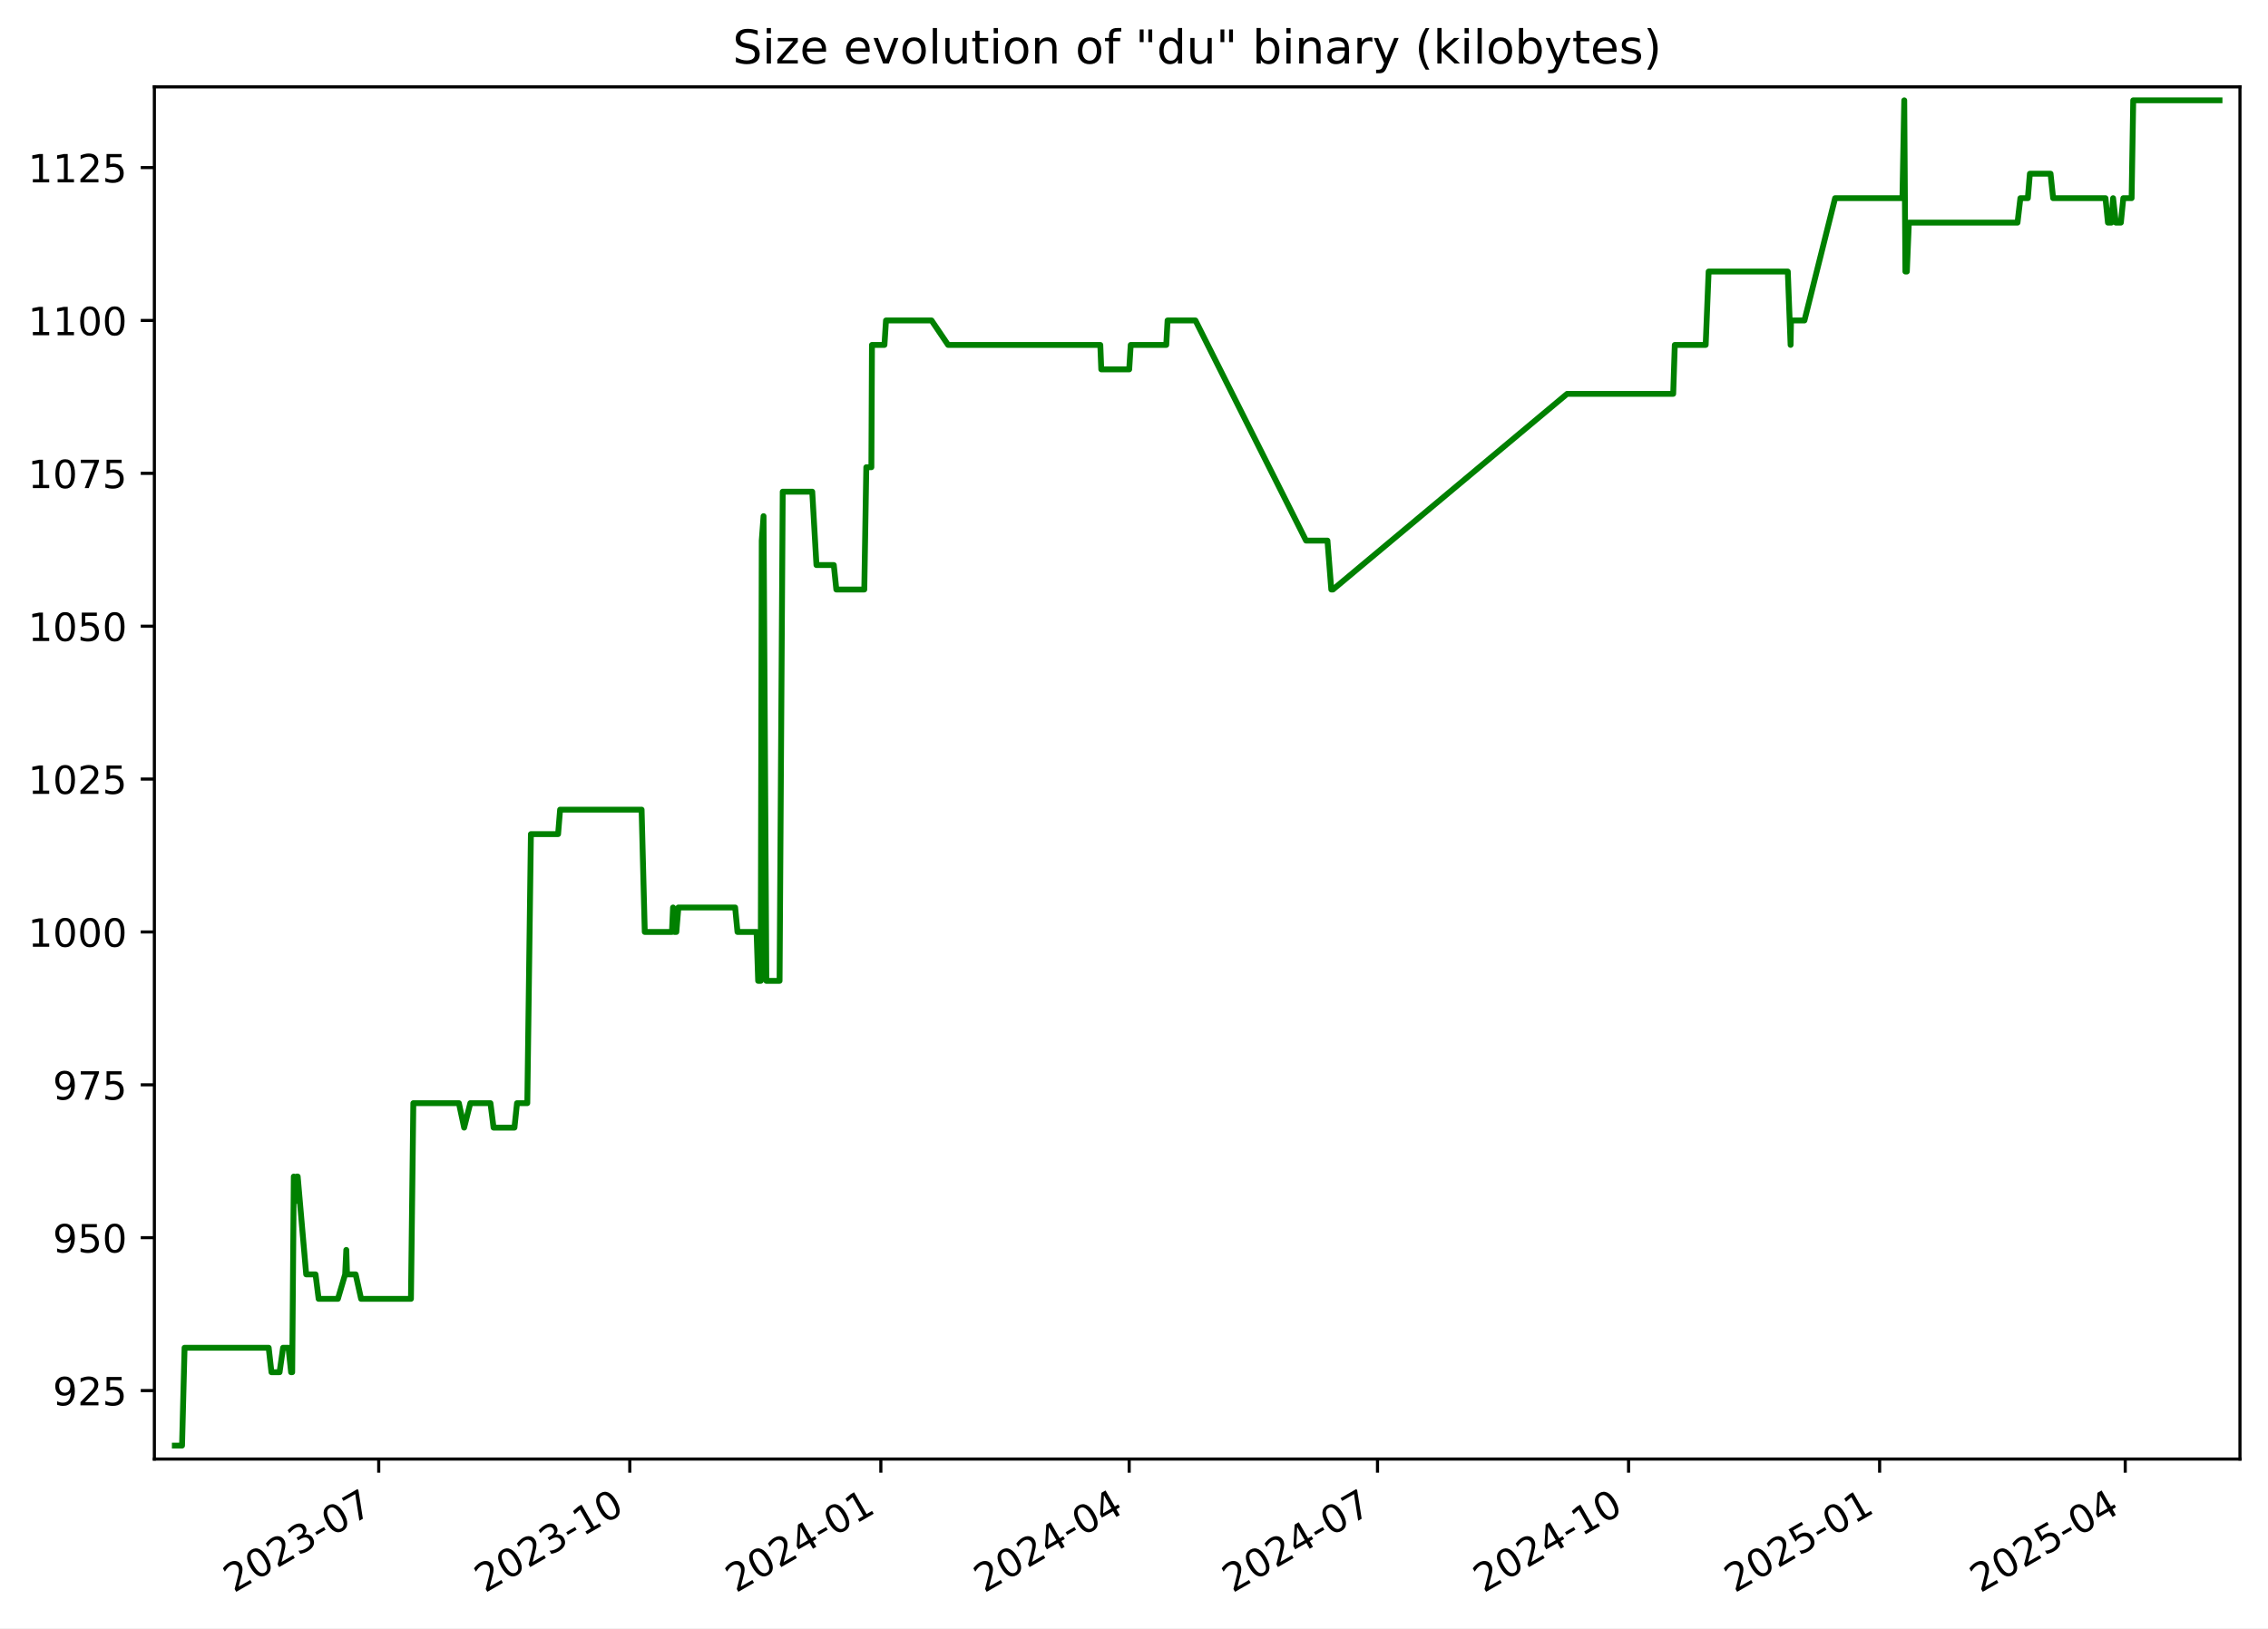
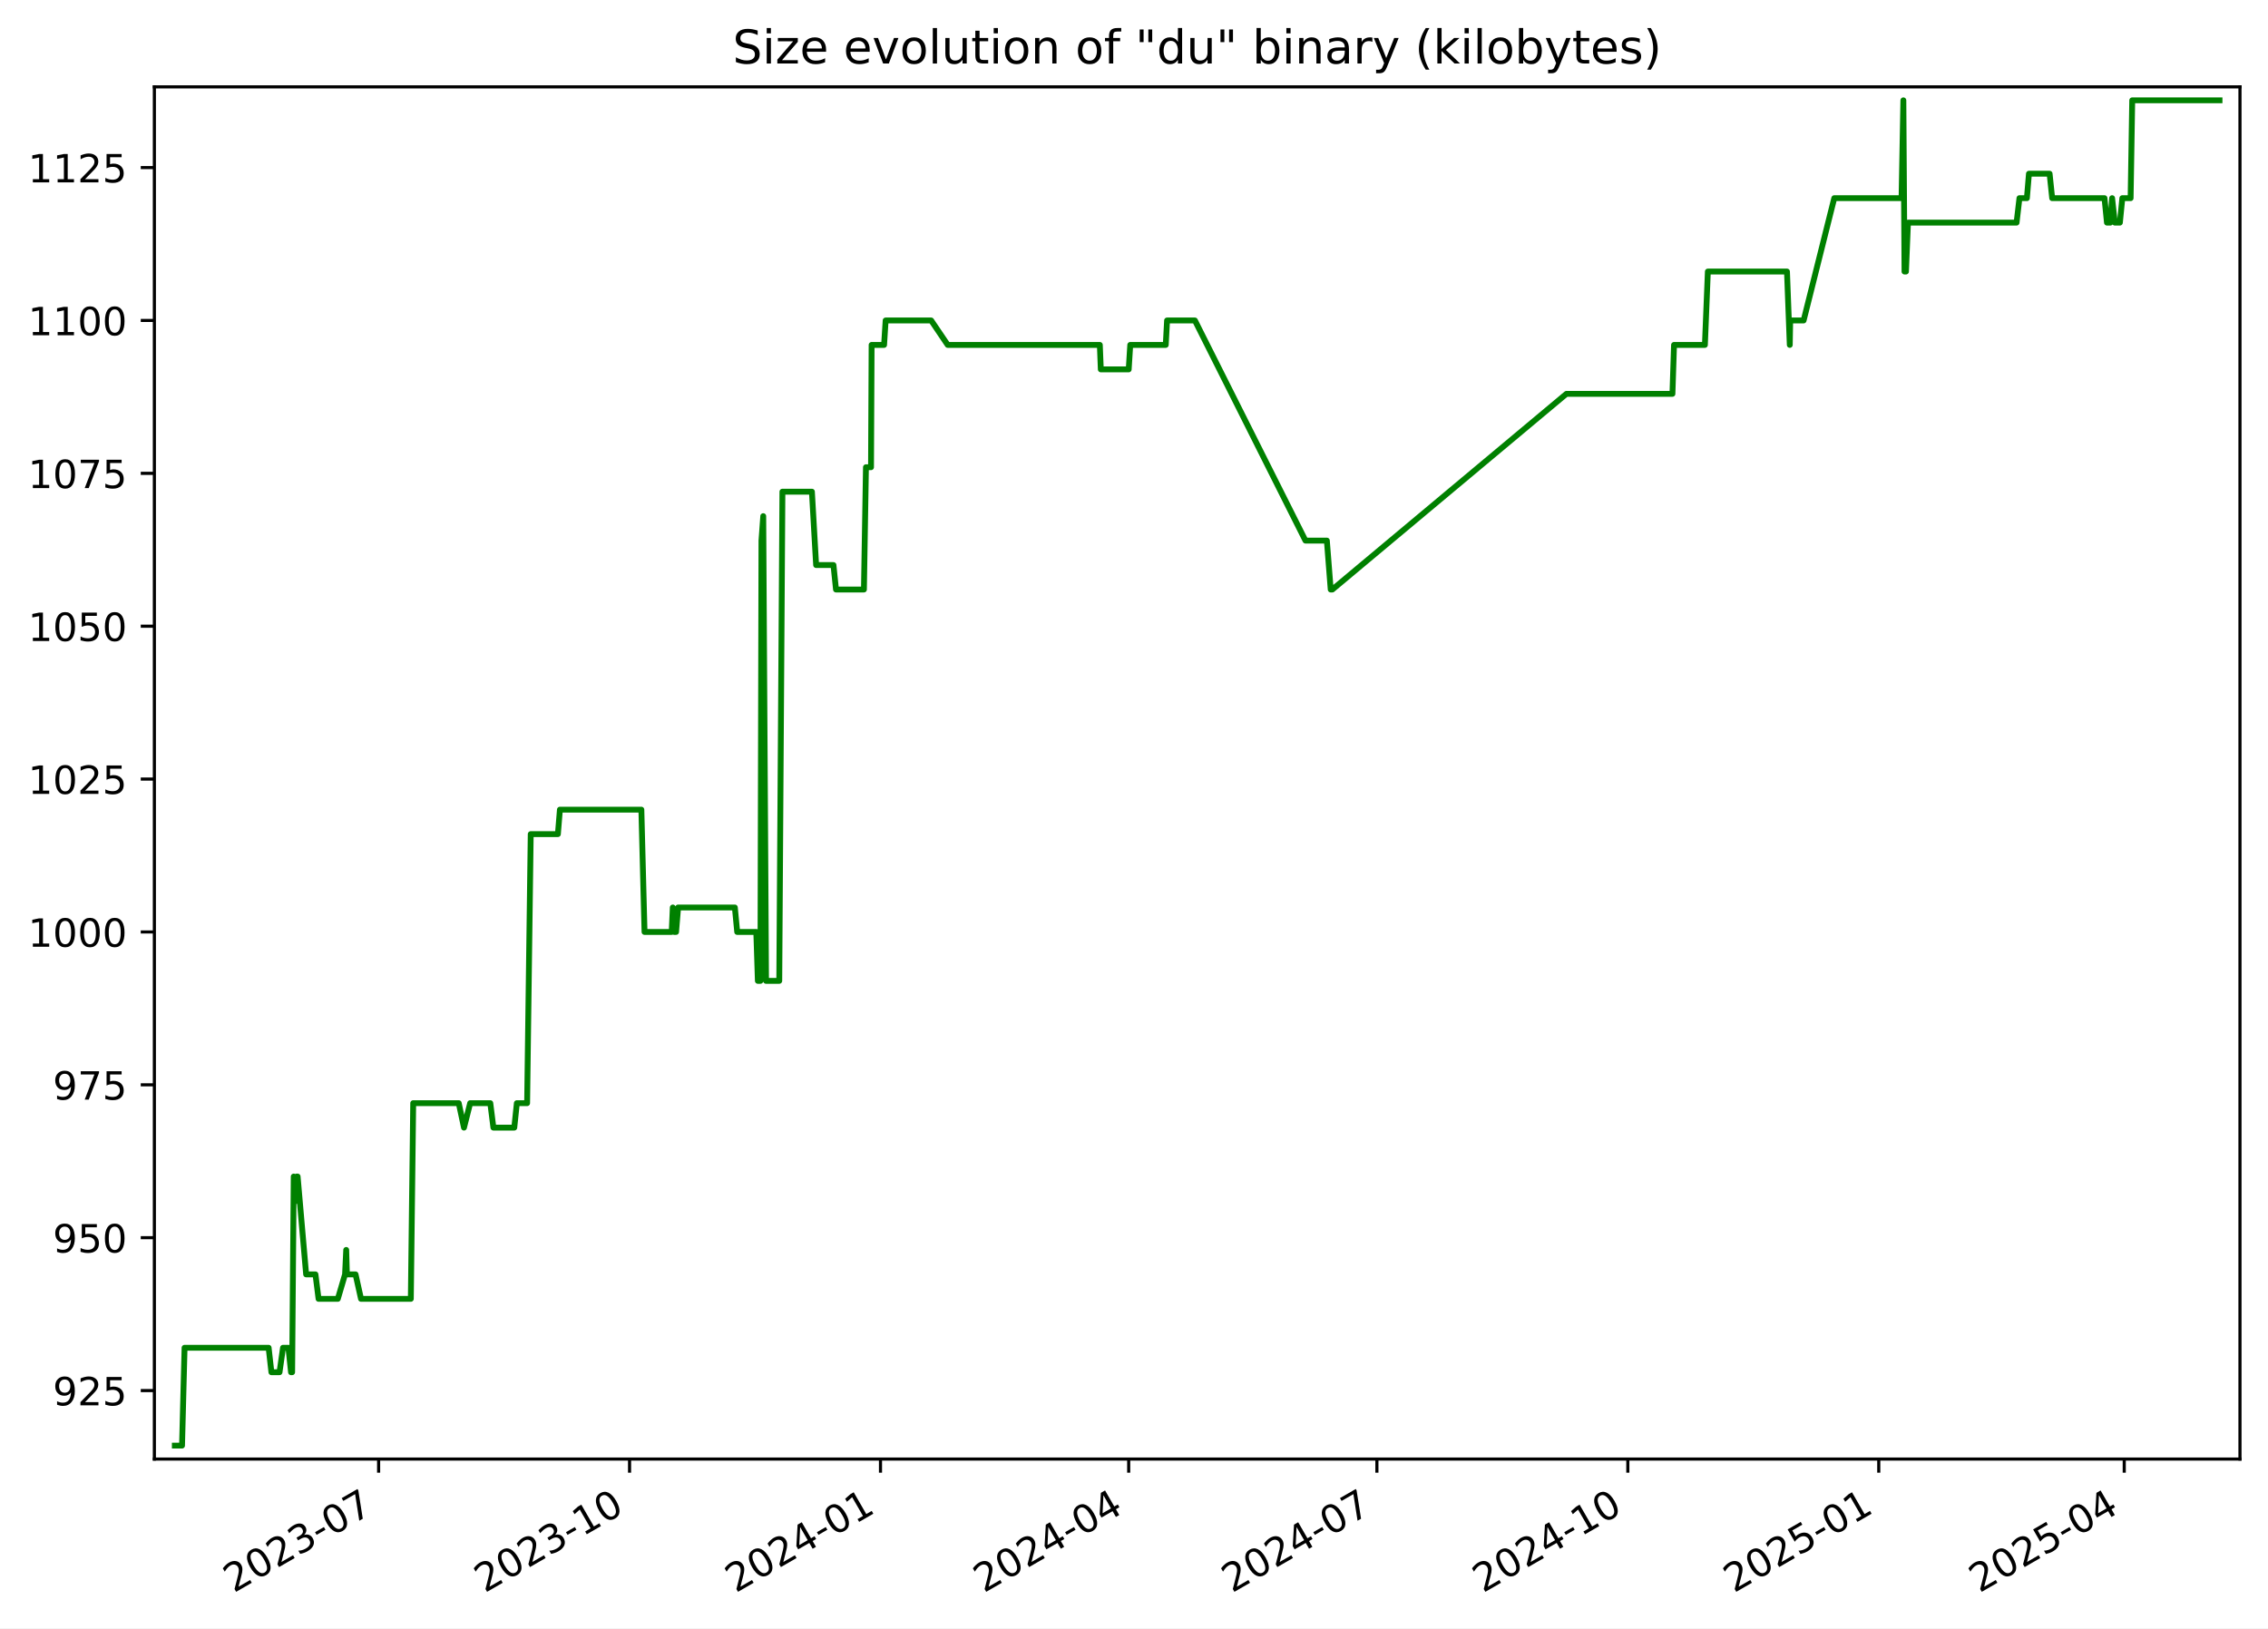
<svg xmlns="http://www.w3.org/2000/svg" xmlns:xlink="http://www.w3.org/1999/xlink" width="582.53pt" height="418.303pt" viewBox="0 0 582.53 418.303" version="1.1">
  <defs>
    <style type="text/css">*{stroke-linejoin: round; stroke-linecap: butt}</style>
  </defs>
  <g id="figure_1">
    <g id="patch_1">
      <path d="M -0 418.303  L 582.53 418.303  L 582.53 0  L -0 0  z " style="fill: #ffffff" />
    </g>
    <g id="axes_1">
      <g id="patch_2">
        <path d="M 39.65 374.83  L 575.33 374.83  L 575.33 22.318  L 39.65 22.318  z " style="fill: #ffffff" />
      </g>
      <g id="matplotlib.axis_1">
        <g id="xtick_1">
          <g id="line2d_1">
            <defs>
-               <path id="m185d52c921" d="M 0 0  L 0 3.5  " style="stroke: #000000; stroke-width: 0.8" />
+               <path id="m7d284d1187" d="M 0 0  L 0 3.5  " style="stroke: #000000; stroke-width: 0.8" />
            </defs>
            <g>
-               <use xlink:href="#m185d52c921" x="97.275" y="374.83" style="stroke: #000000; stroke-width: 0.8" />
+               <use xlink:href="#m7d284d1187" x="97.248" y="374.83" style="stroke: #000000; stroke-width: 0.8" />
            </g>
          </g>
          <g id="text_1">
-             <g transform="translate(60.0498 409.302) rotate(-30) scale(0.1 -0.1)">
+             <g transform="translate(60.02312 409.302) rotate(-30) scale(0.1 -0.1)">
              <defs>
                <path id="DejaVuSans-32" d="M 1228 531  L 3431 531  L 3431 0  L 469 0  L 469 531  Q 828 903 1448 1529  Q 2069 2156 2228 2338  Q 2531 2678 2651 2914  Q 2772 3150 2772 3378  Q 2772 3750 2511 3984  Q 2250 4219 1831 4219  Q 1534 4219 1204 4116  Q 875 4013 500 3803  L 500 4441  Q 881 4594 1212 4672  Q 1544 4750 1819 4750  Q 2544 4750 2975 4387  Q 3406 4025 3406 3419  Q 3406 3131 3298 2873  Q 3191 2616 2906 2266  Q 2828 2175 2409 1742  Q 1991 1309 1228 531  z " transform="scale(0.015625)" />
                <path id="DejaVuSans-30" d="M 2034 4250  Q 1547 4250 1301 3770  Q 1056 3291 1056 2328  Q 1056 1369 1301 889  Q 1547 409 2034 409  Q 2525 409 2770 889  Q 3016 1369 3016 2328  Q 3016 3291 2770 3770  Q 2525 4250 2034 4250  z M 2034 4750  Q 2819 4750 3233 4129  Q 3647 3509 3647 2328  Q 3647 1150 3233 529  Q 2819 -91 2034 -91  Q 1250 -91 836 529  Q 422 1150 422 2328  Q 422 3509 836 4129  Q 1250 4750 2034 4750  z " transform="scale(0.015625)" />
                <path id="DejaVuSans-33" d="M 2597 2516  Q 3050 2419 3304 2112  Q 3559 1806 3559 1356  Q 3559 666 3084 287  Q 2609 -91 1734 -91  Q 1441 -91 1130 -33  Q 819 25 488 141  L 488 750  Q 750 597 1062 519  Q 1375 441 1716 441  Q 2309 441 2620 675  Q 2931 909 2931 1356  Q 2931 1769 2642 2001  Q 2353 2234 1838 2234  L 1294 2234  L 1294 2753  L 1863 2753  Q 2328 2753 2575 2939  Q 2822 3125 2822 3475  Q 2822 3834 2567 4026  Q 2313 4219 1838 4219  Q 1578 4219 1281 4162  Q 984 4106 628 3988  L 628 4550  Q 988 4650 1302 4700  Q 1616 4750 1894 4750  Q 2613 4750 3031 4423  Q 3450 4097 3450 3541  Q 3450 3153 3228 2886  Q 3006 2619 2597 2516  z " transform="scale(0.015625)" />
                <path id="DejaVuSans-2d" d="M 313 2009  L 1997 2009  L 1997 1497  L 313 1497  L 313 2009  z " transform="scale(0.015625)" />
                <path id="DejaVuSans-37" d="M 525 4666  L 3525 4666  L 3525 4397  L 1831 0  L 1172 0  L 2766 4134  L 525 4134  L 525 4666  z " transform="scale(0.015625)" />
              </defs>
              <use xlink:href="#DejaVuSans-32" />
              <use xlink:href="#DejaVuSans-30" x="63.623" />
              <use xlink:href="#DejaVuSans-32" x="127.246" />
              <use xlink:href="#DejaVuSans-33" x="190.869" />
              <use xlink:href="#DejaVuSans-2d" x="254.492" />
              <use xlink:href="#DejaVuSans-30" x="290.576" />
              <use xlink:href="#DejaVuSans-37" x="354.199" />
            </g>
          </g>
        </g>
        <g id="xtick_2">
          <g id="line2d_2">
            <g>
-               <use xlink:href="#m185d52c921" x="161.759" y="374.83" style="stroke: #000000; stroke-width: 0.8" />
+               <use xlink:href="#m7d284d1187" x="161.699" y="374.83" style="stroke: #000000; stroke-width: 0.8" />
            </g>
          </g>
          <g id="text_2">
-             <g transform="translate(124.5341 409.302) rotate(-30) scale(0.1 -0.1)">
+             <g transform="translate(124.4746 409.302) rotate(-30) scale(0.1 -0.1)">
              <defs>
                <path id="DejaVuSans-31" d="M 794 531  L 1825 531  L 1825 4091  L 703 3866  L 703 4441  L 1819 4666  L 2450 4666  L 2450 531  L 3481 531  L 3481 0  L 794 0  L 794 531  z " transform="scale(0.015625)" />
              </defs>
              <use xlink:href="#DejaVuSans-32" />
              <use xlink:href="#DejaVuSans-30" x="63.623" />
              <use xlink:href="#DejaVuSans-32" x="127.246" />
              <use xlink:href="#DejaVuSans-33" x="190.869" />
              <use xlink:href="#DejaVuSans-2d" x="254.492" />
              <use xlink:href="#DejaVuSans-31" x="290.576" />
              <use xlink:href="#DejaVuSans-30" x="354.199" />
            </g>
          </g>
        </g>
        <g id="xtick_3">
          <g id="line2d_3">
            <g>
-               <use xlink:href="#m185d52c921" x="226.243" y="374.83" style="stroke: #000000; stroke-width: 0.8" />
+               <use xlink:href="#m7d284d1187" x="226.151" y="374.83" style="stroke: #000000; stroke-width: 0.8" />
            </g>
          </g>
          <g id="text_3">
-             <g transform="translate(189.0184 409.302) rotate(-30) scale(0.1 -0.1)">
+             <g transform="translate(188.926 409.302) rotate(-30) scale(0.1 -0.1)">
              <defs>
                <path id="DejaVuSans-34" d="M 2419 4116  L 825 1625  L 2419 1625  L 2419 4116  z M 2253 4666  L 3047 4666  L 3047 1625  L 3713 1625  L 3713 1100  L 3047 1100  L 3047 0  L 2419 0  L 2419 1100  L 313 1100  L 313 1709  L 2253 4666  z " transform="scale(0.015625)" />
              </defs>
              <use xlink:href="#DejaVuSans-32" />
              <use xlink:href="#DejaVuSans-30" x="63.623" />
              <use xlink:href="#DejaVuSans-32" x="127.246" />
              <use xlink:href="#DejaVuSans-34" x="190.869" />
              <use xlink:href="#DejaVuSans-2d" x="254.492" />
              <use xlink:href="#DejaVuSans-30" x="290.576" />
              <use xlink:href="#DejaVuSans-31" x="354.199" />
            </g>
          </g>
        </g>
        <g id="xtick_4">
          <g id="line2d_4">
            <g>
-               <use xlink:href="#m185d52c921" x="290.027" y="374.83" style="stroke: #000000; stroke-width: 0.8" />
+               <use xlink:href="#m7d284d1187" x="289.902" y="374.83" style="stroke: #000000; stroke-width: 0.8" />
            </g>
          </g>
          <g id="text_4">
-             <g transform="translate(252.8017 409.302) rotate(-30) scale(0.1 -0.1)">
+             <g transform="translate(252.6769 409.302) rotate(-30) scale(0.1 -0.1)">
              <use xlink:href="#DejaVuSans-32" />
              <use xlink:href="#DejaVuSans-30" x="63.623" />
              <use xlink:href="#DejaVuSans-32" x="127.246" />
              <use xlink:href="#DejaVuSans-34" x="190.869" />
              <use xlink:href="#DejaVuSans-2d" x="254.492" />
              <use xlink:href="#DejaVuSans-30" x="290.576" />
              <use xlink:href="#DejaVuSans-34" x="354.199" />
            </g>
          </g>
        </g>
        <g id="xtick_5">
          <g id="line2d_5">
            <g>
-               <use xlink:href="#m185d52c921" x="353.81" y="374.83" style="stroke: #000000; stroke-width: 0.8" />
+               <use xlink:href="#m7d284d1187" x="353.653" y="374.83" style="stroke: #000000; stroke-width: 0.8" />
            </g>
          </g>
          <g id="text_5">
-             <g transform="translate(316.5851 409.302) rotate(-30) scale(0.1 -0.1)">
+             <g transform="translate(316.4277 409.302) rotate(-30) scale(0.1 -0.1)">
              <use xlink:href="#DejaVuSans-32" />
              <use xlink:href="#DejaVuSans-30" x="63.623" />
              <use xlink:href="#DejaVuSans-32" x="127.246" />
              <use xlink:href="#DejaVuSans-34" x="190.869" />
              <use xlink:href="#DejaVuSans-2d" x="254.492" />
              <use xlink:href="#DejaVuSans-30" x="290.576" />
              <use xlink:href="#DejaVuSans-37" x="354.199" />
            </g>
          </g>
        </g>
        <g id="xtick_6">
          <g id="line2d_6">
            <g>
-               <use xlink:href="#m185d52c921" x="418.294" y="374.83" style="stroke: #000000; stroke-width: 0.8" />
+               <use xlink:href="#m7d284d1187" x="418.104" y="374.83" style="stroke: #000000; stroke-width: 0.8" />
            </g>
          </g>
          <g id="text_6">
-             <g transform="translate(381.0694 409.302) rotate(-30) scale(0.1 -0.1)">
+             <g transform="translate(380.8792 409.302) rotate(-30) scale(0.1 -0.1)">
              <use xlink:href="#DejaVuSans-32" />
              <use xlink:href="#DejaVuSans-30" x="63.623" />
              <use xlink:href="#DejaVuSans-32" x="127.246" />
              <use xlink:href="#DejaVuSans-34" x="190.869" />
              <use xlink:href="#DejaVuSans-2d" x="254.492" />
              <use xlink:href="#DejaVuSans-31" x="290.576" />
              <use xlink:href="#DejaVuSans-30" x="354.199" />
            </g>
          </g>
        </g>
        <g id="xtick_7">
          <g id="line2d_7">
            <g>
-               <use xlink:href="#m185d52c921" x="482.778" y="374.83" style="stroke: #000000; stroke-width: 0.8" />
+               <use xlink:href="#m7d284d1187" x="482.555" y="374.83" style="stroke: #000000; stroke-width: 0.8" />
            </g>
          </g>
          <g id="text_7">
-             <g transform="translate(445.5537 409.302) rotate(-30) scale(0.1 -0.1)">
+             <g transform="translate(445.3306 409.302) rotate(-30) scale(0.1 -0.1)">
              <defs>
                <path id="DejaVuSans-35" d="M 691 4666  L 3169 4666  L 3169 4134  L 1269 4134  L 1269 2991  Q 1406 3038 1543 3061  Q 1681 3084 1819 3084  Q 2600 3084 3056 2656  Q 3513 2228 3513 1497  Q 3513 744 3044 326  Q 2575 -91 1722 -91  Q 1428 -91 1123 -41  Q 819 9 494 109  L 494 744  Q 775 591 1075 516  Q 1375 441 1709 441  Q 2250 441 2565 725  Q 2881 1009 2881 1497  Q 2881 1984 2565 2268  Q 2250 2553 1709 2553  Q 1456 2553 1204 2497  Q 953 2441 691 2322  L 691 4666  z " transform="scale(0.015625)" />
              </defs>
              <use xlink:href="#DejaVuSans-32" />
              <use xlink:href="#DejaVuSans-30" x="63.623" />
              <use xlink:href="#DejaVuSans-32" x="127.246" />
              <use xlink:href="#DejaVuSans-35" x="190.869" />
              <use xlink:href="#DejaVuSans-2d" x="254.492" />
              <use xlink:href="#DejaVuSans-30" x="290.576" />
              <use xlink:href="#DejaVuSans-31" x="354.199" />
            </g>
          </g>
        </g>
        <g id="xtick_8">
          <g id="line2d_8">
            <g>
-               <use xlink:href="#m185d52c921" x="545.861" y="374.83" style="stroke: #000000; stroke-width: 0.8" />
+               <use xlink:href="#m7d284d1187" x="545.606" y="374.83" style="stroke: #000000; stroke-width: 0.8" />
            </g>
          </g>
          <g id="text_8">
-             <g transform="translate(508.6361 409.302) rotate(-30) scale(0.1 -0.1)">
+             <g transform="translate(508.3809 409.302) rotate(-30) scale(0.1 -0.1)">
              <use xlink:href="#DejaVuSans-32" />
              <use xlink:href="#DejaVuSans-30" x="63.623" />
              <use xlink:href="#DejaVuSans-32" x="127.246" />
              <use xlink:href="#DejaVuSans-35" x="190.869" />
              <use xlink:href="#DejaVuSans-2d" x="254.492" />
              <use xlink:href="#DejaVuSans-30" x="290.576" />
              <use xlink:href="#DejaVuSans-34" x="354.199" />
            </g>
          </g>
        </g>
      </g>
      <g id="matplotlib.axis_2">
        <g id="ytick_1">
          <g id="line2d_9">
            <defs>
-               <path id="m5f779323fe" d="M 0 0  L -3.5 0  " style="stroke: #000000; stroke-width: 0.8" />
+               <path id="mef01391333" d="M 0 0  L -3.5 0  " style="stroke: #000000; stroke-width: 0.8" />
            </defs>
            <g>
-               <use xlink:href="#m5f779323fe" x="39.65" y="357.236" style="stroke: #000000; stroke-width: 0.8" />
+               <use xlink:href="#mef01391333" x="39.65" y="357.236" style="stroke: #000000; stroke-width: 0.8" />
            </g>
          </g>
          <g id="text_9">
            <g transform="translate(13.5625 361.0352) scale(0.1 -0.1)">
              <defs>
                <path id="DejaVuSans-39" d="M 703 97  L 703 672  Q 941 559 1184 500  Q 1428 441 1663 441  Q 2288 441 2617 861  Q 2947 1281 2994 2138  Q 2813 1869 2534 1725  Q 2256 1581 1919 1581  Q 1219 1581 811 2004  Q 403 2428 403 3163  Q 403 3881 828 4315  Q 1253 4750 1959 4750  Q 2769 4750 3195 4129  Q 3622 3509 3622 2328  Q 3622 1225 3098 567  Q 2575 -91 1691 -91  Q 1453 -91 1209 -44  Q 966 3 703 97  z M 1959 2075  Q 2384 2075 2632 2365  Q 2881 2656 2881 3163  Q 2881 3666 2632 3958  Q 2384 4250 1959 4250  Q 1534 4250 1286 3958  Q 1038 3666 1038 3163  Q 1038 2656 1286 2365  Q 1534 2075 1959 2075  z " transform="scale(0.015625)" />
              </defs>
              <use xlink:href="#DejaVuSans-39" />
              <use xlink:href="#DejaVuSans-32" x="63.623" />
              <use xlink:href="#DejaVuSans-35" x="127.246" />
            </g>
          </g>
        </g>
        <g id="ytick_2">
          <g id="line2d_10">
            <g>
-               <use xlink:href="#m5f779323fe" x="39.65" y="317.963" style="stroke: #000000; stroke-width: 0.8" />
+               <use xlink:href="#mef01391333" x="39.65" y="317.963" style="stroke: #000000; stroke-width: 0.8" />
            </g>
          </g>
          <g id="text_10">
            <g transform="translate(13.5625 321.7624) scale(0.1 -0.1)">
              <use xlink:href="#DejaVuSans-39" />
              <use xlink:href="#DejaVuSans-35" x="63.623" />
              <use xlink:href="#DejaVuSans-30" x="127.246" />
            </g>
          </g>
        </g>
        <g id="ytick_3">
          <g id="line2d_11">
            <g>
-               <use xlink:href="#m5f779323fe" x="39.65" y="278.69" style="stroke: #000000; stroke-width: 0.8" />
+               <use xlink:href="#mef01391333" x="39.65" y="278.69" style="stroke: #000000; stroke-width: 0.8" />
            </g>
          </g>
          <g id="text_11">
            <g transform="translate(13.5625 282.4897) scale(0.1 -0.1)">
              <use xlink:href="#DejaVuSans-39" />
              <use xlink:href="#DejaVuSans-37" x="63.623" />
              <use xlink:href="#DejaVuSans-35" x="127.246" />
            </g>
          </g>
        </g>
        <g id="ytick_4">
          <g id="line2d_12">
            <g>
-               <use xlink:href="#m5f779323fe" x="39.65" y="239.418" style="stroke: #000000; stroke-width: 0.8" />
+               <use xlink:href="#mef01391333" x="39.65" y="239.418" style="stroke: #000000; stroke-width: 0.8" />
            </g>
          </g>
          <g id="text_12">
            <g transform="translate(7.2 243.217) scale(0.1 -0.1)">
              <use xlink:href="#DejaVuSans-31" />
              <use xlink:href="#DejaVuSans-30" x="63.623" />
              <use xlink:href="#DejaVuSans-30" x="127.246" />
              <use xlink:href="#DejaVuSans-30" x="190.869" />
            </g>
          </g>
        </g>
        <g id="ytick_5">
          <g id="line2d_13">
            <g>
-               <use xlink:href="#m5f779323fe" x="39.65" y="200.145" style="stroke: #000000; stroke-width: 0.8" />
+               <use xlink:href="#mef01391333" x="39.65" y="200.145" style="stroke: #000000; stroke-width: 0.8" />
            </g>
          </g>
          <g id="text_13">
            <g transform="translate(7.2 203.9443) scale(0.1 -0.1)">
              <use xlink:href="#DejaVuSans-31" />
              <use xlink:href="#DejaVuSans-30" x="63.623" />
              <use xlink:href="#DejaVuSans-32" x="127.246" />
              <use xlink:href="#DejaVuSans-35" x="190.869" />
            </g>
          </g>
        </g>
        <g id="ytick_6">
          <g id="line2d_14">
            <g>
-               <use xlink:href="#m5f779323fe" x="39.65" y="160.872" style="stroke: #000000; stroke-width: 0.8" />
+               <use xlink:href="#mef01391333" x="39.65" y="160.872" style="stroke: #000000; stroke-width: 0.8" />
            </g>
          </g>
          <g id="text_14">
            <g transform="translate(7.2 164.6715) scale(0.1 -0.1)">
              <use xlink:href="#DejaVuSans-31" />
              <use xlink:href="#DejaVuSans-30" x="63.623" />
              <use xlink:href="#DejaVuSans-35" x="127.246" />
              <use xlink:href="#DejaVuSans-30" x="190.869" />
            </g>
          </g>
        </g>
        <g id="ytick_7">
          <g id="line2d_15">
            <g>
-               <use xlink:href="#m5f779323fe" x="39.65" y="121.6" style="stroke: #000000; stroke-width: 0.8" />
+               <use xlink:href="#mef01391333" x="39.65" y="121.6" style="stroke: #000000; stroke-width: 0.8" />
            </g>
          </g>
          <g id="text_15">
            <g transform="translate(7.2 125.3988) scale(0.1 -0.1)">
              <use xlink:href="#DejaVuSans-31" />
              <use xlink:href="#DejaVuSans-30" x="63.623" />
              <use xlink:href="#DejaVuSans-37" x="127.246" />
              <use xlink:href="#DejaVuSans-35" x="190.869" />
            </g>
          </g>
        </g>
        <g id="ytick_8">
          <g id="line2d_16">
            <g>
-               <use xlink:href="#m5f779323fe" x="39.65" y="82.327" style="stroke: #000000; stroke-width: 0.8" />
+               <use xlink:href="#mef01391333" x="39.65" y="82.327" style="stroke: #000000; stroke-width: 0.8" />
            </g>
          </g>
          <g id="text_16">
            <g transform="translate(7.2 86.12607) scale(0.1 -0.1)">
              <use xlink:href="#DejaVuSans-31" />
              <use xlink:href="#DejaVuSans-31" x="63.623" />
              <use xlink:href="#DejaVuSans-30" x="127.246" />
              <use xlink:href="#DejaVuSans-30" x="190.869" />
            </g>
          </g>
        </g>
        <g id="ytick_9">
          <g id="line2d_17">
            <g>
-               <use xlink:href="#m5f779323fe" x="39.65" y="43.054" style="stroke: #000000; stroke-width: 0.8" />
+               <use xlink:href="#mef01391333" x="39.65" y="43.054" style="stroke: #000000; stroke-width: 0.8" />
            </g>
          </g>
          <g id="text_17">
            <g transform="translate(7.2 46.85334) scale(0.1 -0.1)">
              <use xlink:href="#DejaVuSans-31" />
              <use xlink:href="#DejaVuSans-31" x="63.623" />
              <use xlink:href="#DejaVuSans-32" x="127.246" />
              <use xlink:href="#DejaVuSans-35" x="190.869" />
            </g>
          </g>
        </g>
      </g>
      <g id="line2d_18">
-         <path d="M 44.902 371.374  L 46.757 371.374  L 47.406 346.24  L 69.012 346.24  L 69.723 352.523  L 71.81 352.523  L 72.703 346.24  L 74.103 346.24  L 74.764 352.523  L 75.051 352.523  L 75.461 302.254  L 76.087 308.538  L 76.214 302.254  L 76.462 302.254  L 78.647 327.389  L 81.046 327.389  L 81.84 333.672  L 86.791 333.672  L 88.647 327.389  L 88.945 321.105  L 89.123 327.389  L 91.349 327.389  L 92.749 333.672  L 105.552 333.672  L 106.162 283.403  L 117.867 283.403  L 119.211 289.687  L 120.8 283.403  L 125.976 283.403  L 126.77 289.687  L 132.138 289.687  L 132.795 283.403  L 135.438 283.403  L 136.361 214.283  L 143.346 214.283  L 143.861 208  L 164.794 208  L 165.607 239.418  L 172.591 239.418  L 172.871 233.134  L 173.24 239.418  L 173.715 239.418  L 174.239 233.134  L 188.82 233.134  L 189.422 239.418  L 194.33 239.418  L 194.731 251.985  L 195.389 251.985  L 195.654 138.88  L 196.114 132.596  L 196.834 251.985  L 200.233 251.985  L 201.041 126.312  L 208.621 126.312  L 209.704 145.163  L 214.161 145.163  L 214.811 151.447  L 221.991 151.447  L 222.509 120.029  L 223.811 120.029  L 223.962 88.61  L 227.169 88.61  L 227.565 82.327  L 239.269 82.327  L 243.517 88.61  L 282.61 88.61  L 282.859 94.894  L 290.032 94.894  L 290.424 88.61  L 299.553 88.61  L 299.887 82.327  L 307.046 82.327  L 335.454 138.88  L 340.952 138.88  L 341.939 151.447  L 342.366 151.447  L 402.513 101.178  L 429.759 101.178  L 430.167 88.61  L 438.101 88.61  L 438.859 69.76  L 459.194 69.76  L 459.911 88.61  L 460.017 82.327  L 463.468 82.327  L 471.341 50.909  L 488.635 50.909  L 489.102 25.774  L 489.396 69.76  L 489.769 69.76  L 490.286 57.192  L 518.195 57.192  L 518.931 50.909  L 520.847 50.909  L 521.373 44.625  L 526.682 44.625  L 527.342 50.909  L 540.789 50.909  L 541.418 57.192  L 542.296 57.192  L 542.745 50.909  L 543.44 57.192  L 544.742 57.192  L 545.368 50.909  L 547.5 50.909  L 547.913 25.774  L 570.078 25.774  L 570.078 25.774  " clip-path="url(#pd1f43d8572)" style="fill: none; stroke: #008000; stroke-width: 1.5; stroke-linecap: square" />
+         <path d="M 44.902 371.374  L 46.756 371.374  L 47.405 346.24  L 69 346.24  L 69.71 352.523  L 71.796 352.523  L 72.689 346.24  L 74.088 346.24  L 74.748 352.523  L 75.035 352.523  L 75.445 302.254  L 76.072 308.538  L 76.198 302.254  L 76.446 302.254  L 78.63 327.389  L 81.027 327.389  L 81.821 333.672  L 86.77 333.672  L 88.625 327.389  L 88.923 321.105  L 89.1 327.389  L 91.326 327.389  L 92.724 333.672  L 105.521 333.672  L 106.131 283.403  L 117.83 283.403  L 119.173 289.687  L 120.761 283.403  L 125.935 283.403  L 126.728 289.687  L 132.094 289.687  L 132.75 283.403  L 135.392 283.403  L 136.315 214.283  L 143.296 214.283  L 143.81 208  L 164.733 208  L 165.545 239.418  L 172.526 239.418  L 172.805 233.134  L 173.175 239.418  L 173.65 239.418  L 174.173 233.134  L 188.747 233.134  L 189.349 239.418  L 194.253 239.418  L 194.654 251.985  L 195.312 251.985  L 195.577 138.88  L 196.037 132.596  L 196.756 251.985  L 200.154 251.985  L 200.962 126.312  L 208.537 126.312  L 209.62 145.163  L 214.074 145.163  L 214.724 151.447  L 221.9 151.447  L 222.418 120.029  L 223.72 120.029  L 223.871 88.61  L 227.076 88.61  L 227.472 82.327  L 239.17 82.327  L 243.416 88.61  L 282.489 88.61  L 282.738 94.894  L 289.907 94.894  L 290.299 88.61  L 299.423 88.61  L 299.758 82.327  L 306.912 82.327  L 335.306 138.88  L 340.801 138.88  L 341.788 151.447  L 342.214 151.447  L 402.331 101.178  L 429.562 101.178  L 429.971 88.61  L 437.901 88.61  L 438.658 69.76  L 458.983 69.76  L 459.7 88.61  L 459.805 82.327  L 463.255 82.327  L 471.123 50.909  L 488.409 50.909  L 488.876 25.774  L 489.17 69.76  L 489.542 69.76  L 490.059 57.192  L 517.953 57.192  L 518.689 50.909  L 520.604 50.909  L 521.13 44.625  L 526.437 44.625  L 527.096 50.909  L 540.536 50.909  L 541.165 57.192  L 542.042 57.192  L 542.492 50.909  L 543.186 57.192  L 544.488 57.192  L 545.113 50.909  L 547.244 50.909  L 547.657 25.774  L 570.078 25.774  L 570.078 25.774  " clip-path="url(#p48602832a3)" style="fill: none; stroke: #008000; stroke-width: 1.5; stroke-linecap: square" />
      </g>
      <g id="patch_3">
        <path d="M 39.65 374.83  L 39.65 22.318  " style="fill: none; stroke: #000000; stroke-width: 0.8; stroke-linejoin: miter; stroke-linecap: square" />
      </g>
      <g id="patch_4">
        <path d="M 575.33 374.83  L 575.33 22.318  " style="fill: none; stroke: #000000; stroke-width: 0.8; stroke-linejoin: miter; stroke-linecap: square" />
      </g>
      <g id="patch_5">
        <path d="M 39.65 374.83  L 575.33 374.83  " style="fill: none; stroke: #000000; stroke-width: 0.8; stroke-linejoin: miter; stroke-linecap: square" />
      </g>
      <g id="patch_6">
        <path d="M 39.65 22.318  L 575.33 22.318  " style="fill: none; stroke: #000000; stroke-width: 0.8; stroke-linejoin: miter; stroke-linecap: square" />
      </g>
      <g id="text_18">
        <g transform="translate(188.1828 16.31812) scale(0.12 -0.12)">
          <defs>
            <path id="DejaVuSans-53" d="M 3425 4513  L 3425 3897  Q 3066 4069 2747 4153  Q 2428 4238 2131 4238  Q 1616 4238 1336 4038  Q 1056 3838 1056 3469  Q 1056 3159 1242 3001  Q 1428 2844 1947 2747  L 2328 2669  Q 3034 2534 3370 2195  Q 3706 1856 3706 1288  Q 3706 609 3251 259  Q 2797 -91 1919 -91  Q 1588 -91 1214 -16  Q 841 59 441 206  L 441 856  Q 825 641 1194 531  Q 1563 422 1919 422  Q 2459 422 2753 634  Q 3047 847 3047 1241  Q 3047 1584 2836 1778  Q 2625 1972 2144 2069  L 1759 2144  Q 1053 2284 737 2584  Q 422 2884 422 3419  Q 422 4038 858 4394  Q 1294 4750 2059 4750  Q 2388 4750 2728 4690  Q 3069 4631 3425 4513  z " transform="scale(0.015625)" />
            <path id="DejaVuSans-69" d="M 603 3500  L 1178 3500  L 1178 0  L 603 0  L 603 3500  z M 603 4863  L 1178 4863  L 1178 4134  L 603 4134  L 603 4863  z " transform="scale(0.015625)" />
            <path id="DejaVuSans-7a" d="M 353 3500  L 3084 3500  L 3084 2975  L 922 459  L 3084 459  L 3084 0  L 275 0  L 275 525  L 2438 3041  L 353 3041  L 353 3500  z " transform="scale(0.015625)" />
            <path id="DejaVuSans-65" d="M 3597 1894  L 3597 1613  L 953 1613  Q 991 1019 1311 708  Q 1631 397 2203 397  Q 2534 397 2845 478  Q 3156 559 3463 722  L 3463 178  Q 3153 47 2828 -22  Q 2503 -91 2169 -91  Q 1331 -91 842 396  Q 353 884 353 1716  Q 353 2575 817 3079  Q 1281 3584 2069 3584  Q 2775 3584 3186 3129  Q 3597 2675 3597 1894  z M 3022 2063  Q 3016 2534 2758 2815  Q 2500 3097 2075 3097  Q 1594 3097 1305 2825  Q 1016 2553 972 2059  L 3022 2063  z " transform="scale(0.015625)" />
            <path id="DejaVuSans-20" transform="scale(0.015625)" />
            <path id="DejaVuSans-76" d="M 191 3500  L 800 3500  L 1894 563  L 2988 3500  L 3597 3500  L 2284 0  L 1503 0  L 191 3500  z " transform="scale(0.015625)" />
            <path id="DejaVuSans-6f" d="M 1959 3097  Q 1497 3097 1228 2736  Q 959 2375 959 1747  Q 959 1119 1226 758  Q 1494 397 1959 397  Q 2419 397 2687 759  Q 2956 1122 2956 1747  Q 2956 2369 2687 2733  Q 2419 3097 1959 3097  z M 1959 3584  Q 2709 3584 3137 3096  Q 3566 2609 3566 1747  Q 3566 888 3137 398  Q 2709 -91 1959 -91  Q 1206 -91 779 398  Q 353 888 353 1747  Q 353 2609 779 3096  Q 1206 3584 1959 3584  z " transform="scale(0.015625)" />
            <path id="DejaVuSans-6c" d="M 603 4863  L 1178 4863  L 1178 0  L 603 0  L 603 4863  z " transform="scale(0.015625)" />
            <path id="DejaVuSans-75" d="M 544 1381  L 544 3500  L 1119 3500  L 1119 1403  Q 1119 906 1312 657  Q 1506 409 1894 409  Q 2359 409 2629 706  Q 2900 1003 2900 1516  L 2900 3500  L 3475 3500  L 3475 0  L 2900 0  L 2900 538  Q 2691 219 2414 64  Q 2138 -91 1772 -91  Q 1169 -91 856 284  Q 544 659 544 1381  z M 1991 3584  L 1991 3584  z " transform="scale(0.015625)" />
            <path id="DejaVuSans-74" d="M 1172 4494  L 1172 3500  L 2356 3500  L 2356 3053  L 1172 3053  L 1172 1153  Q 1172 725 1289 603  Q 1406 481 1766 481  L 2356 481  L 2356 0  L 1766 0  Q 1100 0 847 248  Q 594 497 594 1153  L 594 3053  L 172 3053  L 172 3500  L 594 3500  L 594 4494  L 1172 4494  z " transform="scale(0.015625)" />
            <path id="DejaVuSans-6e" d="M 3513 2113  L 3513 0  L 2938 0  L 2938 2094  Q 2938 2591 2744 2837  Q 2550 3084 2163 3084  Q 1697 3084 1428 2787  Q 1159 2491 1159 1978  L 1159 0  L 581 0  L 581 3500  L 1159 3500  L 1159 2956  Q 1366 3272 1645 3428  Q 1925 3584 2291 3584  Q 2894 3584 3203 3211  Q 3513 2838 3513 2113  z " transform="scale(0.015625)" />
            <path id="DejaVuSans-66" d="M 2375 4863  L 2375 4384  L 1825 4384  Q 1516 4384 1395 4259  Q 1275 4134 1275 3809  L 1275 3500  L 2222 3500  L 2222 3053  L 1275 3053  L 1275 0  L 697 0  L 697 3053  L 147 3053  L 147 3500  L 697 3500  L 697 3744  Q 697 4328 969 4595  Q 1241 4863 1831 4863  L 2375 4863  z " transform="scale(0.015625)" />
            <path id="DejaVuSans-22" d="M 1147 4666  L 1147 2931  L 616 2931  L 616 4666  L 1147 4666  z M 2328 4666  L 2328 2931  L 1797 2931  L 1797 4666  L 2328 4666  z " transform="scale(0.015625)" />
            <path id="DejaVuSans-64" d="M 2906 2969  L 2906 4863  L 3481 4863  L 3481 0  L 2906 0  L 2906 525  Q 2725 213 2448 61  Q 2172 -91 1784 -91  Q 1150 -91 751 415  Q 353 922 353 1747  Q 353 2572 751 3078  Q 1150 3584 1784 3584  Q 2172 3584 2448 3432  Q 2725 3281 2906 2969  z M 947 1747  Q 947 1113 1208 752  Q 1469 391 1925 391  Q 2381 391 2643 752  Q 2906 1113 2906 1747  Q 2906 2381 2643 2742  Q 2381 3103 1925 3103  Q 1469 3103 1208 2742  Q 947 2381 947 1747  z " transform="scale(0.015625)" />
            <path id="DejaVuSans-62" d="M 3116 1747  Q 3116 2381 2855 2742  Q 2594 3103 2138 3103  Q 1681 3103 1420 2742  Q 1159 2381 1159 1747  Q 1159 1113 1420 752  Q 1681 391 2138 391  Q 2594 391 2855 752  Q 3116 1113 3116 1747  z M 1159 2969  Q 1341 3281 1617 3432  Q 1894 3584 2278 3584  Q 2916 3584 3314 3078  Q 3713 2572 3713 1747  Q 3713 922 3314 415  Q 2916 -91 2278 -91  Q 1894 -91 1617 61  Q 1341 213 1159 525  L 1159 0  L 581 0  L 581 4863  L 1159 4863  L 1159 2969  z " transform="scale(0.015625)" />
            <path id="DejaVuSans-61" d="M 2194 1759  Q 1497 1759 1228 1600  Q 959 1441 959 1056  Q 959 750 1161 570  Q 1363 391 1709 391  Q 2188 391 2477 730  Q 2766 1069 2766 1631  L 2766 1759  L 2194 1759  z M 3341 1997  L 3341 0  L 2766 0  L 2766 531  Q 2569 213 2275 61  Q 1981 -91 1556 -91  Q 1019 -91 701 211  Q 384 513 384 1019  Q 384 1609 779 1909  Q 1175 2209 1959 2209  L 2766 2209  L 2766 2266  Q 2766 2663 2505 2880  Q 2244 3097 1772 3097  Q 1472 3097 1187 3025  Q 903 2953 641 2809  L 641 3341  Q 956 3463 1253 3523  Q 1550 3584 1831 3584  Q 2591 3584 2966 3190  Q 3341 2797 3341 1997  z " transform="scale(0.015625)" />
            <path id="DejaVuSans-72" d="M 2631 2963  Q 2534 3019 2420 3045  Q 2306 3072 2169 3072  Q 1681 3072 1420 2755  Q 1159 2438 1159 1844  L 1159 0  L 581 0  L 581 3500  L 1159 3500  L 1159 2956  Q 1341 3275 1631 3429  Q 1922 3584 2338 3584  Q 2397 3584 2469 3576  Q 2541 3569 2628 3553  L 2631 2963  z " transform="scale(0.015625)" />
            <path id="DejaVuSans-79" d="M 2059 -325  Q 1816 -950 1584 -1140  Q 1353 -1331 966 -1331  L 506 -1331  L 506 -850  L 844 -850  Q 1081 -850 1212 -737  Q 1344 -625 1503 -206  L 1606 56  L 191 3500  L 800 3500  L 1894 763  L 2988 3500  L 3597 3500  L 2059 -325  z " transform="scale(0.015625)" />
            <path id="DejaVuSans-28" d="M 1984 4856  Q 1566 4138 1362 3434  Q 1159 2731 1159 2009  Q 1159 1288 1364 580  Q 1569 -128 1984 -844  L 1484 -844  Q 1016 -109 783 600  Q 550 1309 550 2009  Q 550 2706 781 3412  Q 1013 4119 1484 4856  L 1984 4856  z " transform="scale(0.015625)" />
            <path id="DejaVuSans-6b" d="M 581 4863  L 1159 4863  L 1159 1991  L 2875 3500  L 3609 3500  L 1753 1863  L 3688 0  L 2938 0  L 1159 1709  L 1159 0  L 581 0  L 581 4863  z " transform="scale(0.015625)" />
            <path id="DejaVuSans-73" d="M 2834 3397  L 2834 2853  Q 2591 2978 2328 3040  Q 2066 3103 1784 3103  Q 1356 3103 1142 2972  Q 928 2841 928 2578  Q 928 2378 1081 2264  Q 1234 2150 1697 2047  L 1894 2003  Q 2506 1872 2764 1633  Q 3022 1394 3022 966  Q 3022 478 2636 193  Q 2250 -91 1575 -91  Q 1294 -91 989 -36  Q 684 19 347 128  L 347 722  Q 666 556 975 473  Q 1284 391 1588 391  Q 1994 391 2212 530  Q 2431 669 2431 922  Q 2431 1156 2273 1281  Q 2116 1406 1581 1522  L 1381 1569  Q 847 1681 609 1914  Q 372 2147 372 2553  Q 372 3047 722 3315  Q 1072 3584 1716 3584  Q 2034 3584 2315 3537  Q 2597 3491 2834 3397  z " transform="scale(0.015625)" />
            <path id="DejaVuSans-29" d="M 513 4856  L 1013 4856  Q 1481 4119 1714 3412  Q 1947 2706 1947 2009  Q 1947 1309 1714 600  Q 1481 -109 1013 -844  L 513 -844  Q 928 -128 1133 580  Q 1338 1288 1338 2009  Q 1338 2731 1133 3434  Q 928 4138 513 4856  z " transform="scale(0.015625)" />
          </defs>
          <use xlink:href="#DejaVuSans-53" />
          <use xlink:href="#DejaVuSans-69" x="63.477" />
          <use xlink:href="#DejaVuSans-7a" x="91.26" />
          <use xlink:href="#DejaVuSans-65" x="143.75" />
          <use xlink:href="#DejaVuSans-20" x="205.273" />
          <use xlink:href="#DejaVuSans-65" x="237.061" />
          <use xlink:href="#DejaVuSans-76" x="298.584" />
          <use xlink:href="#DejaVuSans-6f" x="357.764" />
          <use xlink:href="#DejaVuSans-6c" x="418.945" />
          <use xlink:href="#DejaVuSans-75" x="446.729" />
          <use xlink:href="#DejaVuSans-74" x="510.107" />
          <use xlink:href="#DejaVuSans-69" x="549.316" />
          <use xlink:href="#DejaVuSans-6f" x="577.1" />
          <use xlink:href="#DejaVuSans-6e" x="638.281" />
          <use xlink:href="#DejaVuSans-20" x="701.66" />
          <use xlink:href="#DejaVuSans-6f" x="733.447" />
          <use xlink:href="#DejaVuSans-66" x="794.629" />
          <use xlink:href="#DejaVuSans-20" x="829.834" />
          <use xlink:href="#DejaVuSans-22" x="861.621" />
          <use xlink:href="#DejaVuSans-64" x="907.617" />
          <use xlink:href="#DejaVuSans-75" x="971.094" />
          <use xlink:href="#DejaVuSans-22" x="1034.473" />
          <use xlink:href="#DejaVuSans-20" x="1080.469" />
          <use xlink:href="#DejaVuSans-62" x="1112.256" />
          <use xlink:href="#DejaVuSans-69" x="1175.732" />
          <use xlink:href="#DejaVuSans-6e" x="1203.516" />
          <use xlink:href="#DejaVuSans-61" x="1266.895" />
          <use xlink:href="#DejaVuSans-72" x="1328.174" />
          <use xlink:href="#DejaVuSans-79" x="1369.287" />
          <use xlink:href="#DejaVuSans-20" x="1428.467" />
          <use xlink:href="#DejaVuSans-28" x="1460.254" />
          <use xlink:href="#DejaVuSans-6b" x="1499.268" />
          <use xlink:href="#DejaVuSans-69" x="1557.178" />
          <use xlink:href="#DejaVuSans-6c" x="1584.961" />
          <use xlink:href="#DejaVuSans-6f" x="1612.744" />
          <use xlink:href="#DejaVuSans-62" x="1673.926" />
          <use xlink:href="#DejaVuSans-79" x="1737.402" />
          <use xlink:href="#DejaVuSans-74" x="1796.582" />
          <use xlink:href="#DejaVuSans-65" x="1835.791" />
          <use xlink:href="#DejaVuSans-73" x="1897.314" />
          <use xlink:href="#DejaVuSans-29" x="1949.414" />
        </g>
      </g>
    </g>
  </g>
  <defs>
-     <clipPath id="pd1f43d8572">
+     <clipPath id="p48602832a3">
      <rect x="39.65" y="22.318" width="535.68" height="352.512" />
    </clipPath>
  </defs>
</svg>
